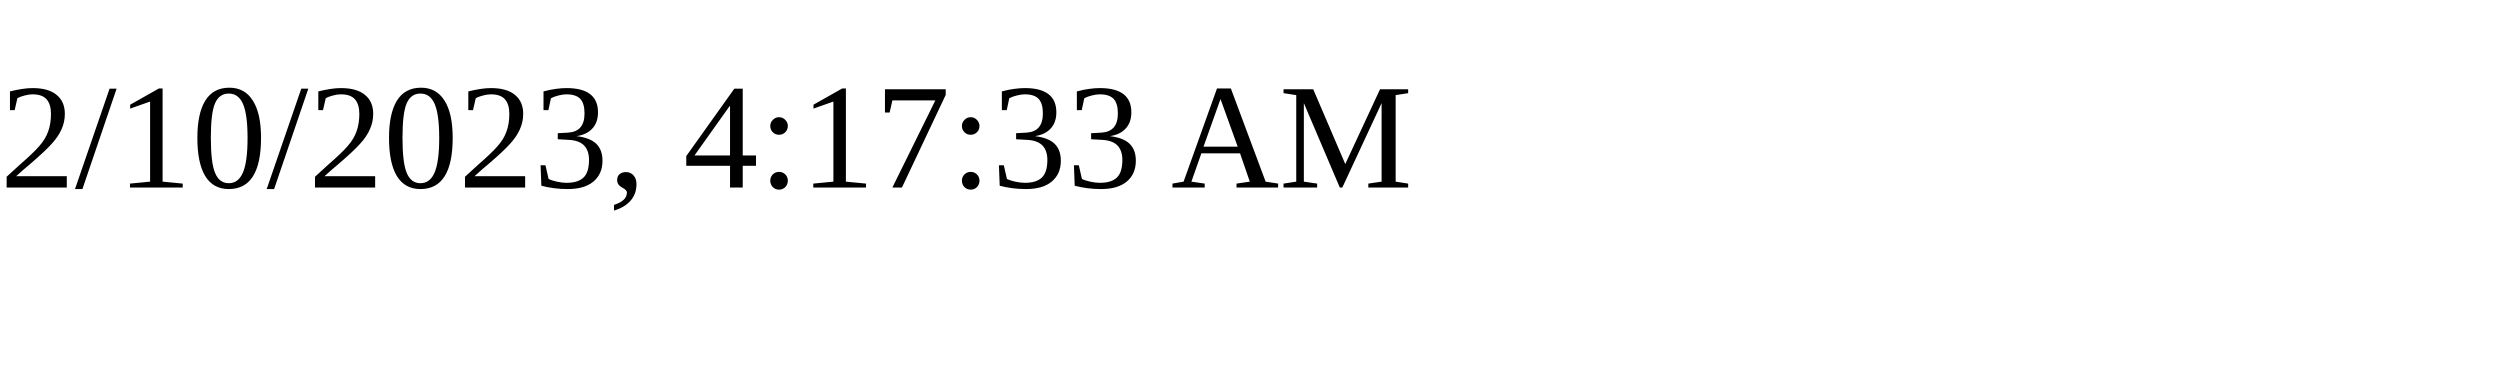
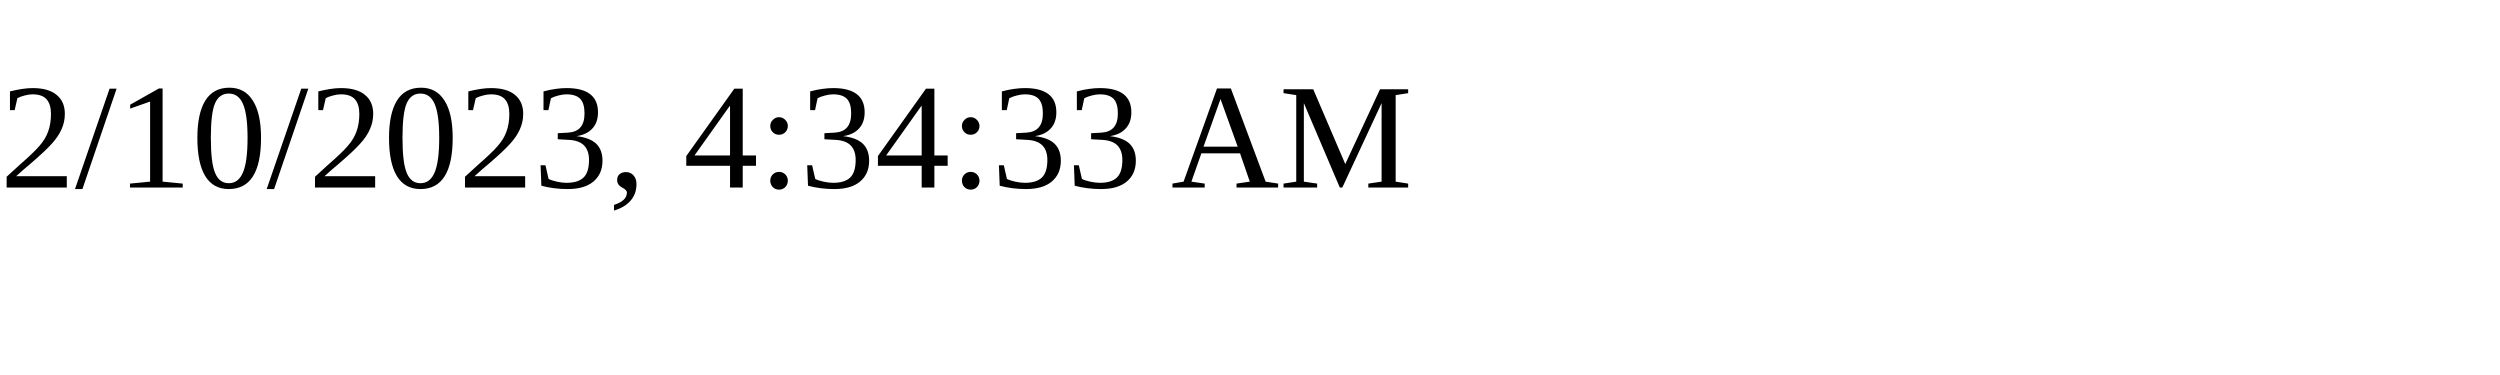
<svg xmlns="http://www.w3.org/2000/svg" height="30" width="200">
-   <text x="0" y="15">2/10/2023, 4:17:33 AM</text>
+   <text x="0" y="15">2/10/2023, 4:34:33 AM</text>
</svg>
